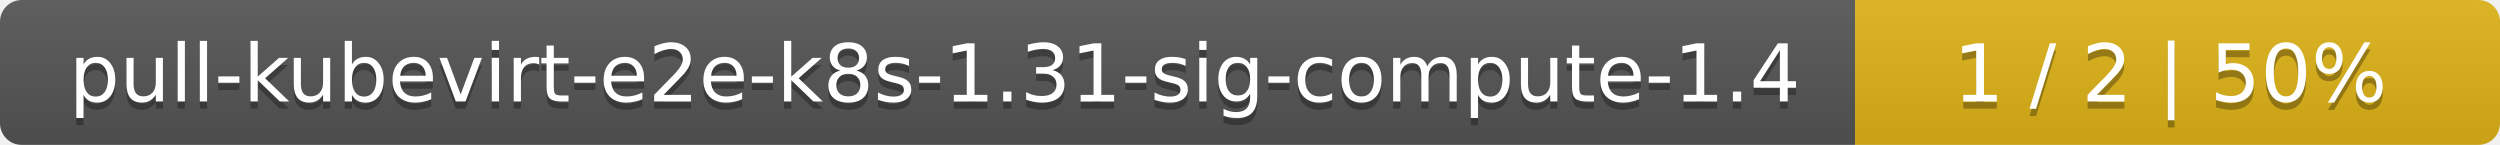
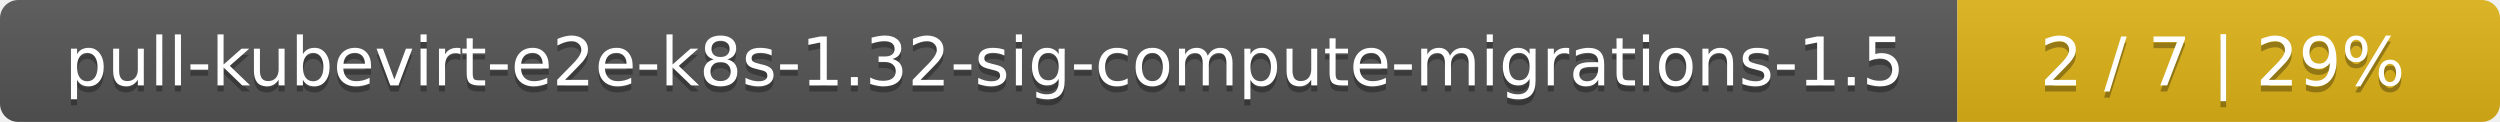
- <svg xmlns="http://www.w3.org/2000/svg" width="345" height="20">
+ <svg xmlns="http://www.w3.org/2000/svg" width="410" height="20">
  <linearGradient id="smooth" x2="0" y2="100%">
    <stop offset="0" stop-color="#bbb" stop-opacity=".1" />
    <stop offset="1" stop-opacity=".1" />
  </linearGradient>
  <mask id="round">
-     <rect width="345" height="20" rx="3" fill="#fff" />
+     <rect width="410" height="20" rx="3" fill="#fff" />
  </mask>
  <g mask="url(#round)">
-     <rect width="256" height="20" fill="#555" />
-     <rect x="256" width="89" height="20" fill="#dfb317" />
-     <rect width="345" height="20" fill="url(#smooth)" />
+     <rect width="321" height="20" fill="#555" />
+     <rect x="321" width="89" height="20" fill="#dfb317" />
+     <rect width="410" height="20" fill="url(#smooth)" />
  </g>
  <g fill="#fff" text-anchor="middle" font-family="DejaVu Sans,Verdana,Geneva,sans-serif" font-size="11">
-     <text x="129" y="15" fill="#010101" fill-opacity=".3">pull-kubevirt-e2e-k8s-1.31-sig-compute-1.4</text>
-     <text x="129" y="14">pull-kubevirt-e2e-k8s-1.31-sig-compute-1.4</text>
-     <text x="299.5" y="15" fill="#010101" fill-opacity=".3">1 / 2    |    50%</text>
-     <text x="299.5" y="14">1 / 2    |    50%</text>
+     <text x="161.5" y="15" fill="#010101" fill-opacity=".3">pull-kubevirt-e2e-k8s-1.32-sig-compute-migrations-1.5</text>
+     <text x="161.5" y="14">pull-kubevirt-e2e-k8s-1.32-sig-compute-migrations-1.5</text>
+     <text x="364.5" y="15" fill="#010101" fill-opacity=".3">2 / 7    |    29%</text>
+     <text x="364.5" y="14">2 / 7    |    29%</text>
  </g>
</svg>
